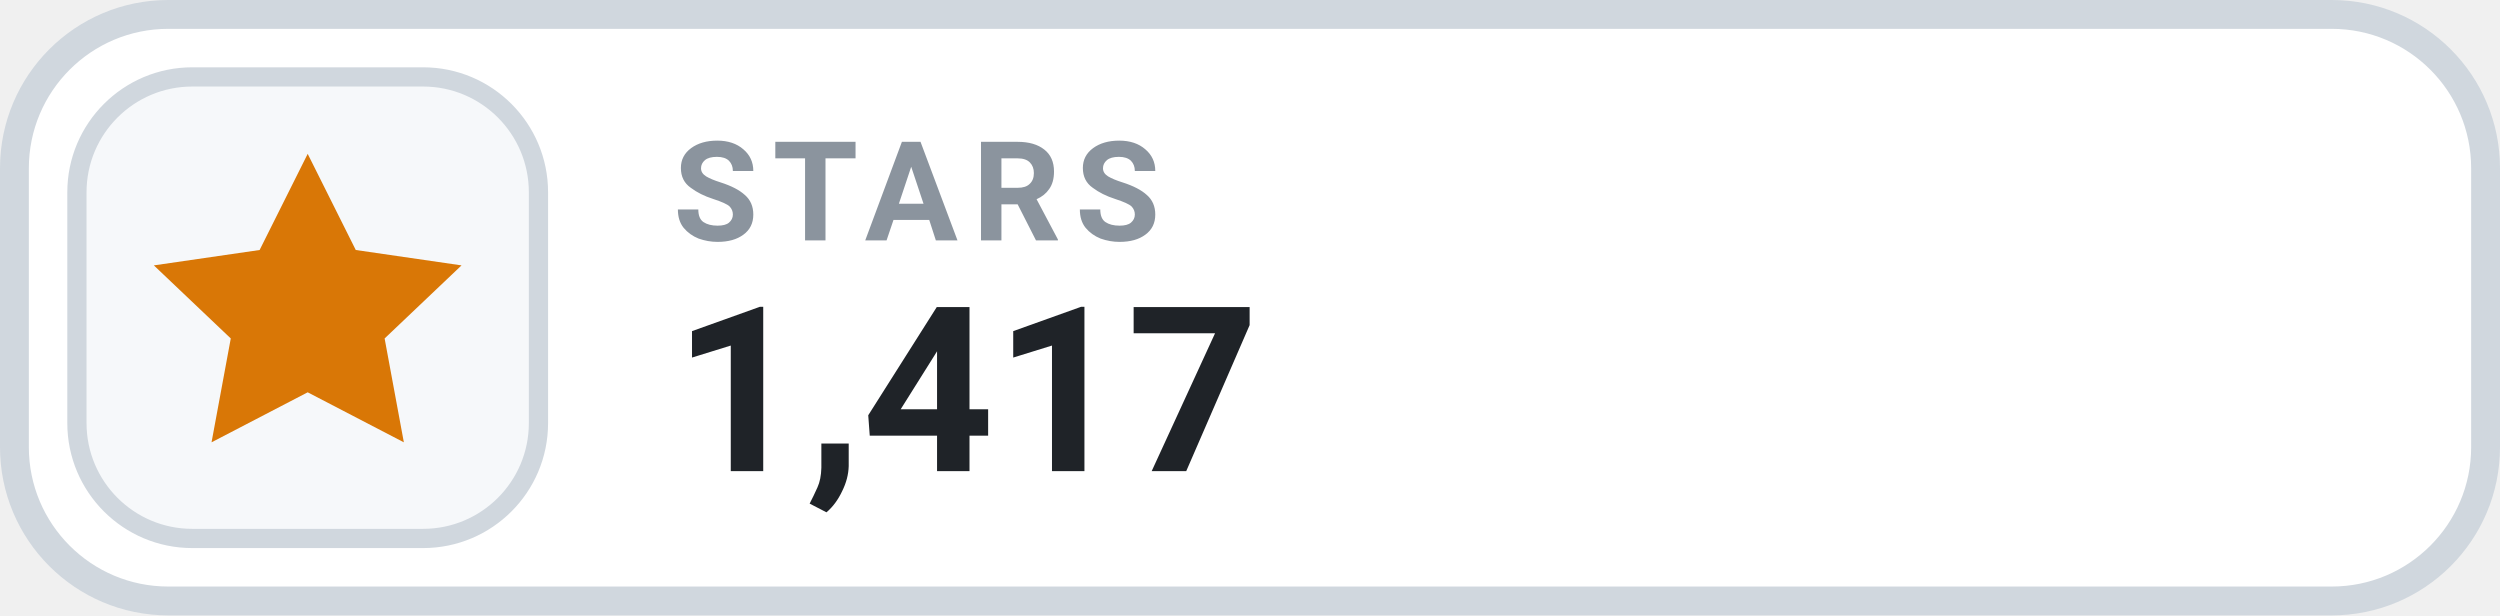
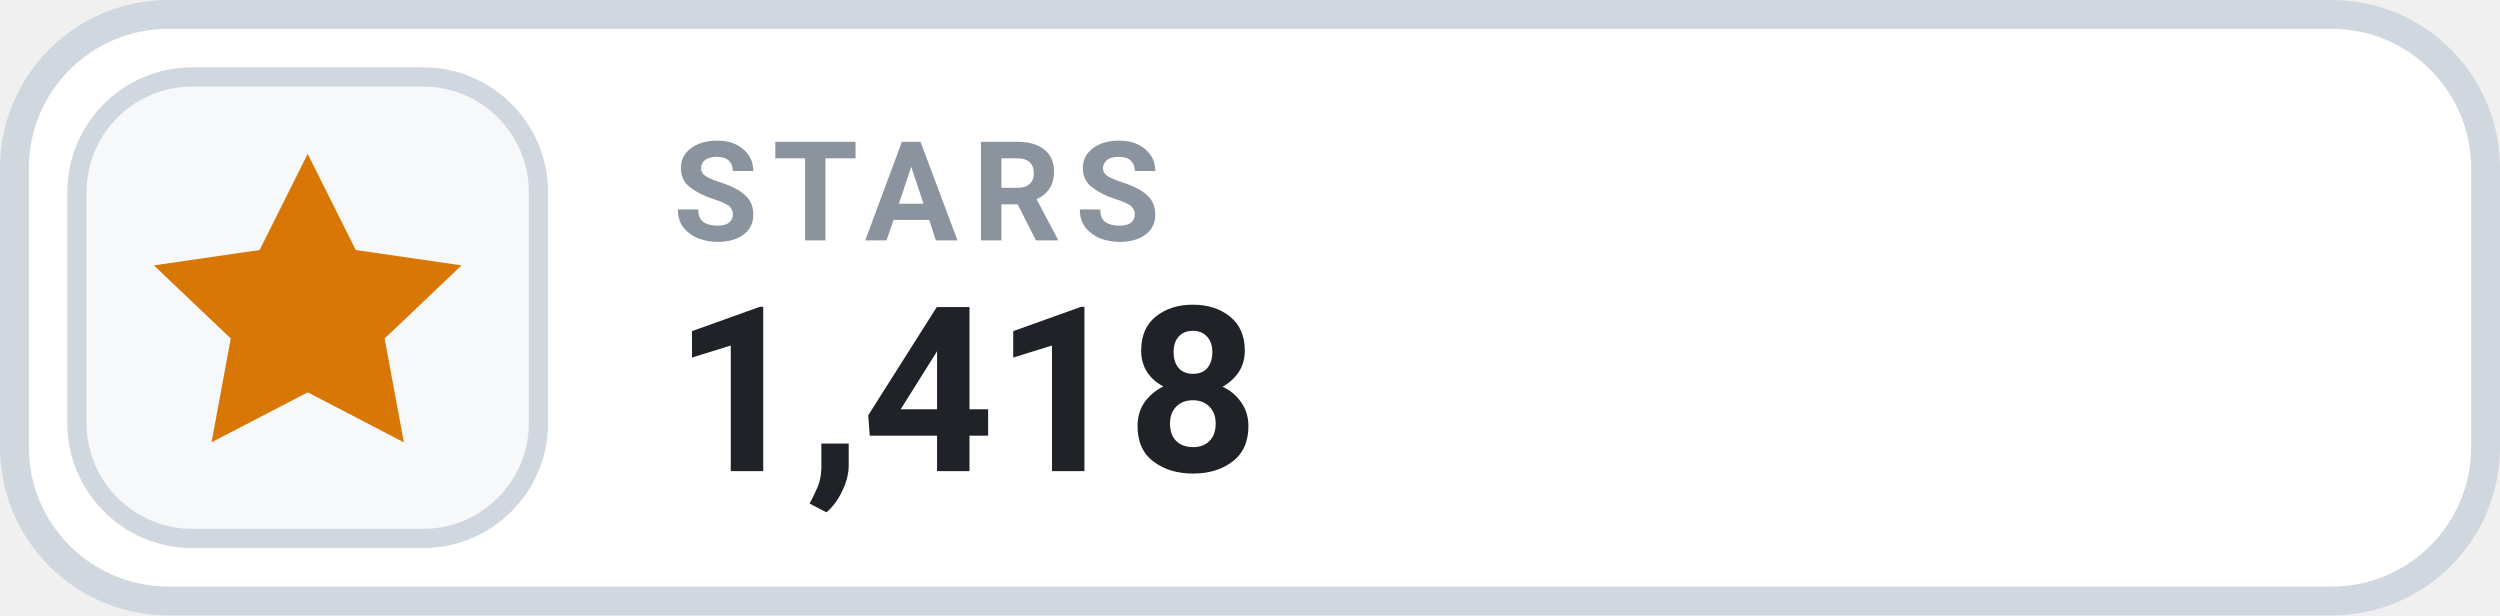
- <svg xmlns="http://www.w3.org/2000/svg" width="130" height="32" viewBox="0 0 130 32" role="img" aria-label="STARS 1,417">
+ <svg xmlns="http://www.w3.org/2000/svg" width="130" height="32" viewBox="0 0 130 32" role="img" aria-label="STARS 1,418">
  <rect x=".75" y=".75" width="128.5" height="30.5" rx="8" fill="#FFFFFF" stroke="#D0D7DE" stroke-width="1.5" />
  <rect x="4" y="4" width="24" height="24" rx="6" fill="#F6F8FA" stroke="#D0D7DE" stroke-width="1" />
  <g transform="translate(16 16)" style="color:#D97706;">
    <path d="M0 -8 l2.5 5 5.5 .8 -4 3.8 1 5.4 -5 -2.6 -5 2.6 1 -5.4 -4 -3.8 5.5 -.8 Z" fill="currentColor" />
  </g>
  <text x="35" y="12.5" fill="#8B949E" font-family="-apple-system,BlinkMacSystemFont,'Segoe UI',Roboto,Helvetica,Arial,sans-serif" font-size="7.2" font-weight="700" letter-spacing=".75">STARS</text>
-   <text x="35" y="24.5" fill="#1F2328" font-family="-apple-system,BlinkMacSystemFont,'Segoe UI',Roboto,Helvetica,Arial,sans-serif" font-size="12" font-weight="700">1,417</text>
+   <text x="35" y="24.5" fill="#1F2328" font-family="-apple-system,BlinkMacSystemFont,'Segoe UI',Roboto,Helvetica,Arial,sans-serif" font-size="12" font-weight="700">1,418</text>
</svg>
